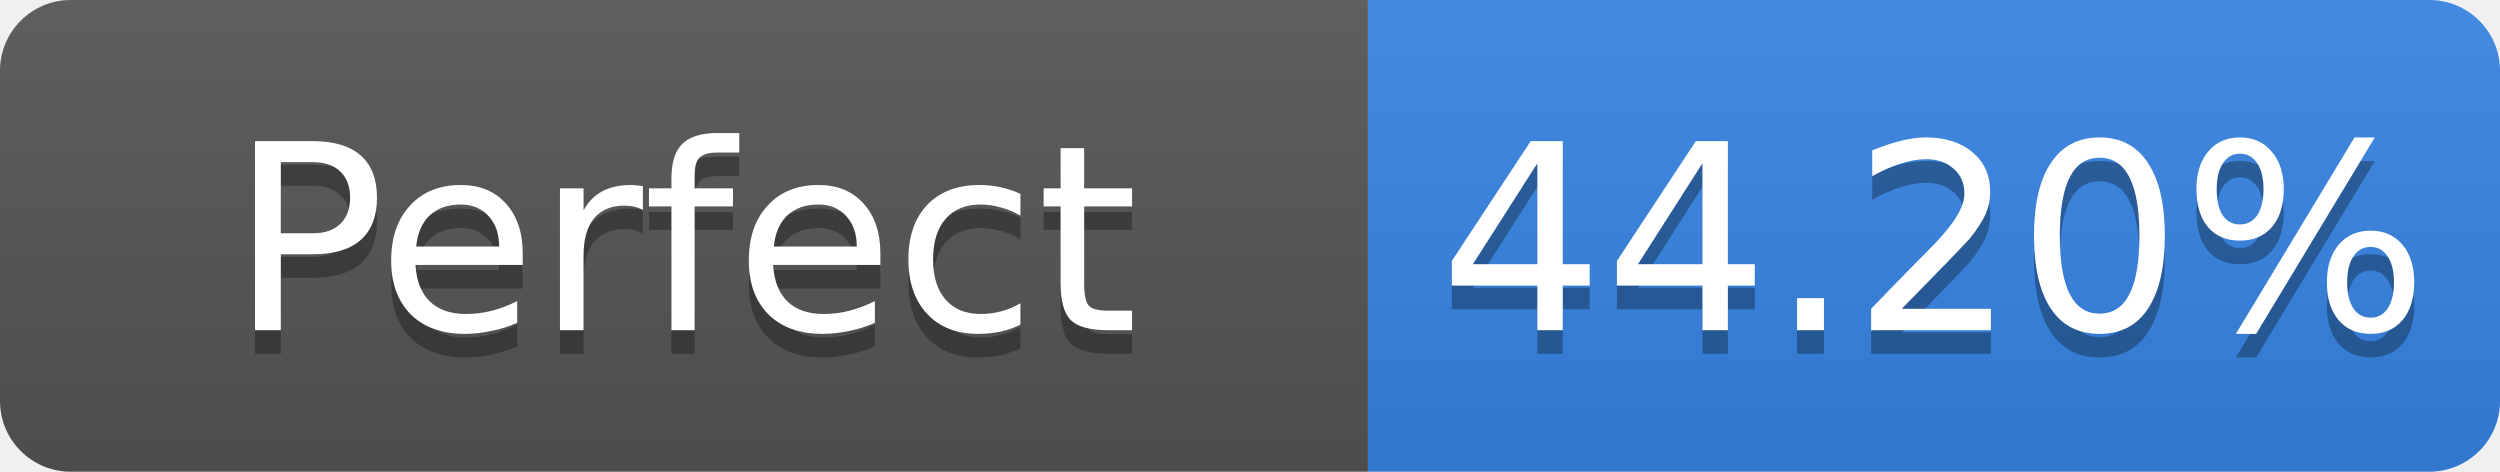
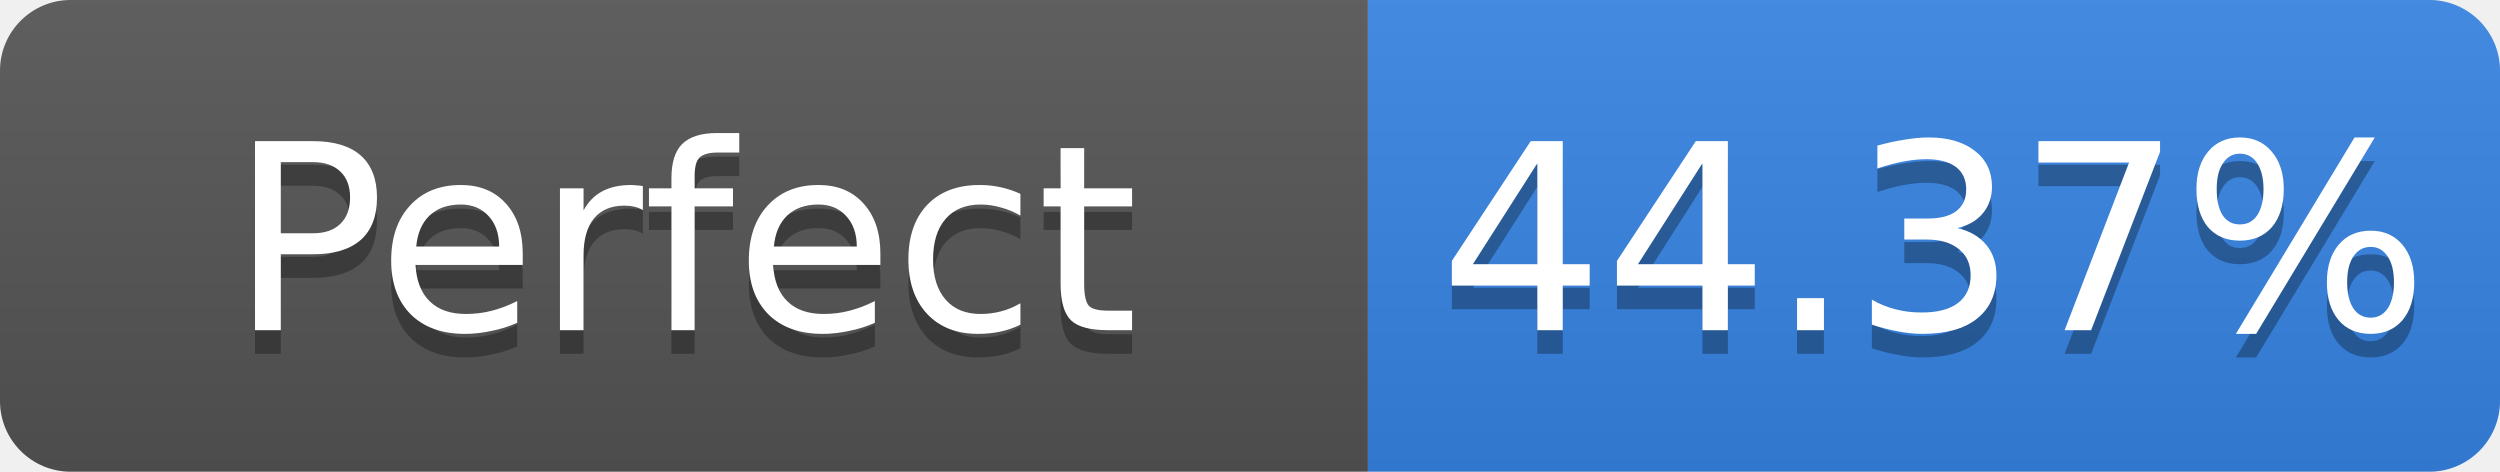
- <svg xmlns="http://www.w3.org/2000/svg" width="106" height="20" role="img" aria-label="Perfect: 44.20%">
+ <svg xmlns="http://www.w3.org/2000/svg" width="106" height="20" role="img" aria-label="Perfect: 44.37%">
  <linearGradient id="s" x2="0" y2="100%">
    <stop offset="0" stop-color="#bbb" stop-opacity=".1" />
    <stop offset="1" stop-opacity=".1" />
  </linearGradient>
  <clipPath id="r">
    <rect width="106" height="20" rx="3" fill="#fff" />
  </clipPath>
  <g clip-path="url(#r)">
    <rect width="58" height="20" fill="#555" />
    <rect x="58" width="48" height="20" fill="#3584e4" />
    <rect width="106" height="20" fill="url(#s)" />
  </g>
  <g fill="#fff" text-anchor="middle" font-family="Verdana,Geneva,DejaVu Sans,sans-serif" font-size="11">
    <text x="29.0" y="15" fill="#010101" fill-opacity=".3">Perfect</text>
    <text x="29.0" y="14">Perfect</text>
-     <text x="82.0" y="15" fill="#010101" fill-opacity=".3">44.20%</text>
-     <text x="82.0" y="14">44.20%</text>
+     <text x="82.0" y="15" fill="#010101" fill-opacity=".3">44.37%</text>
+     <text x="82.0" y="14">44.37%</text>
  </g>
</svg>
